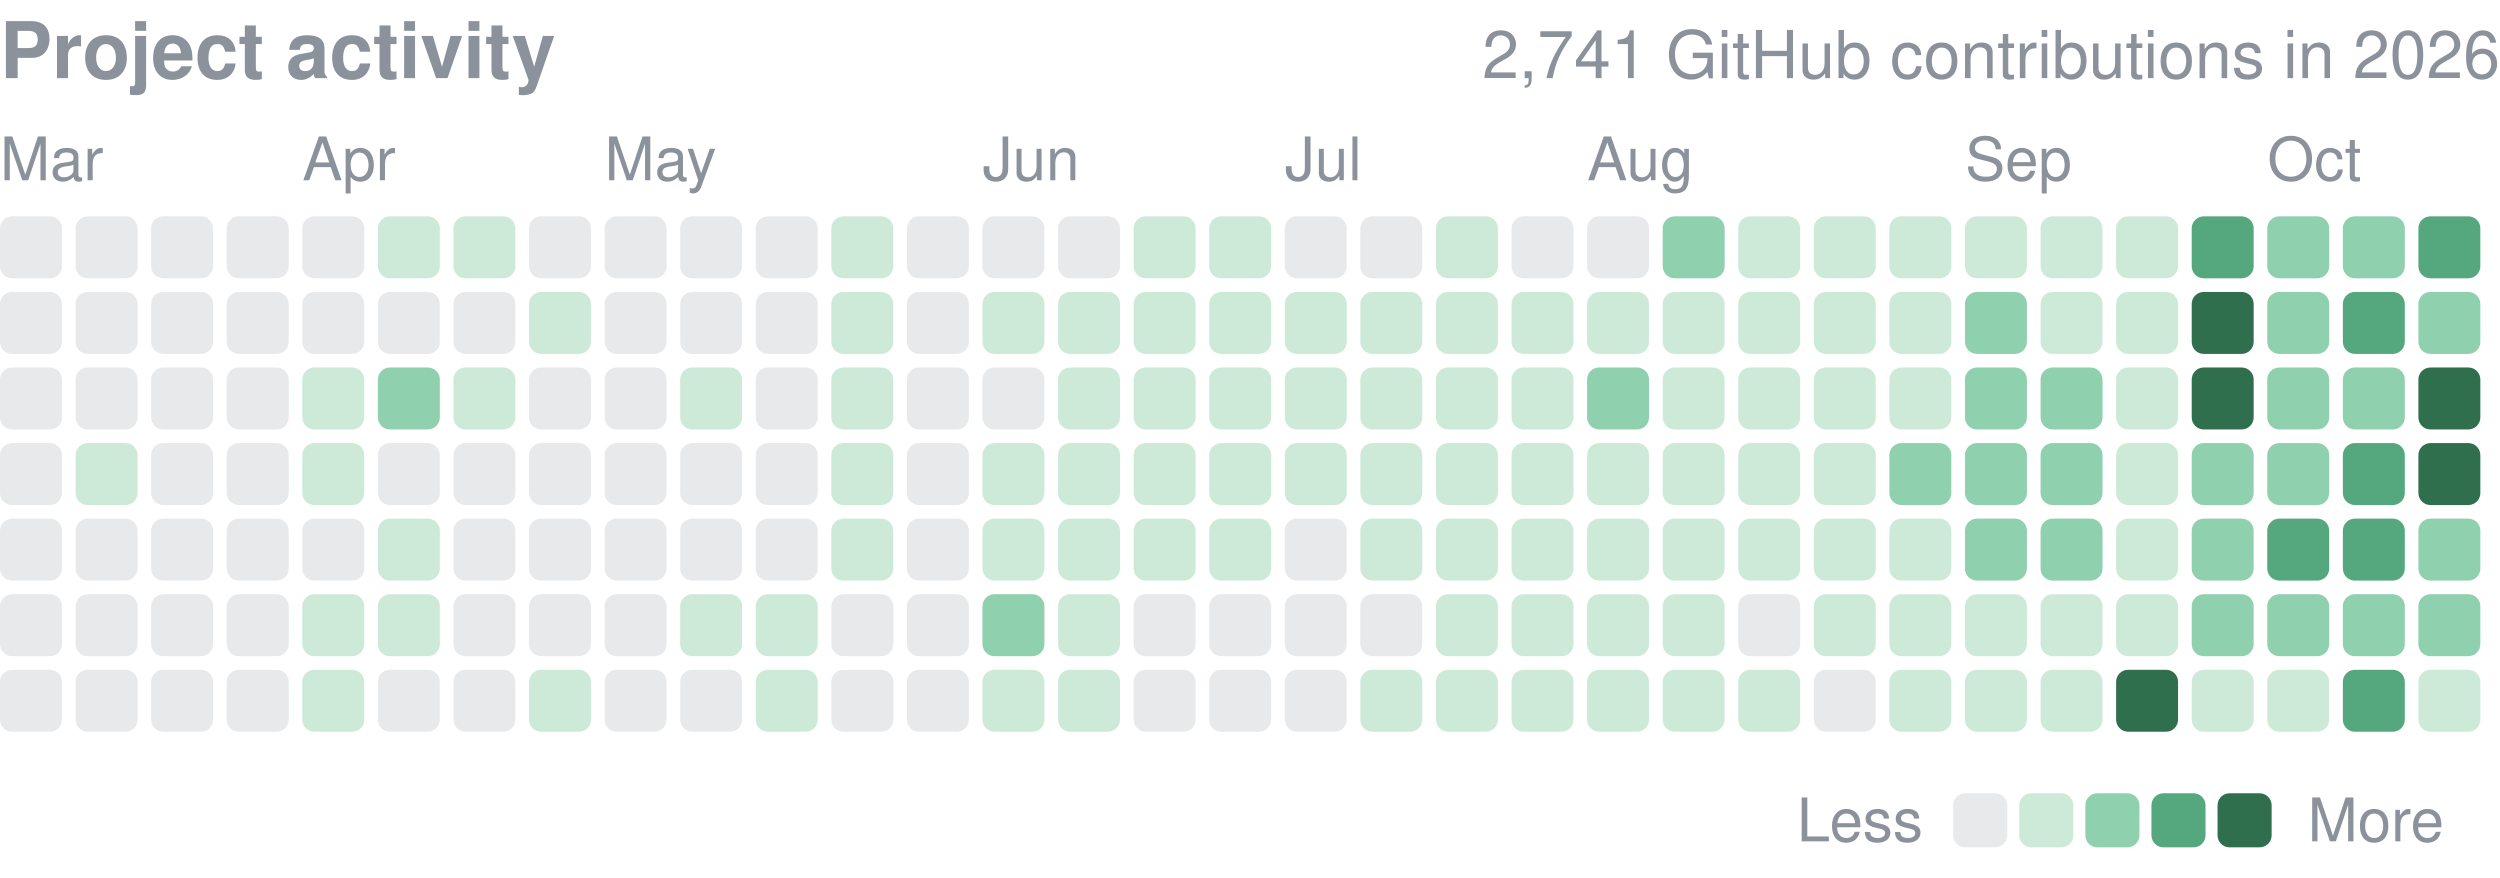
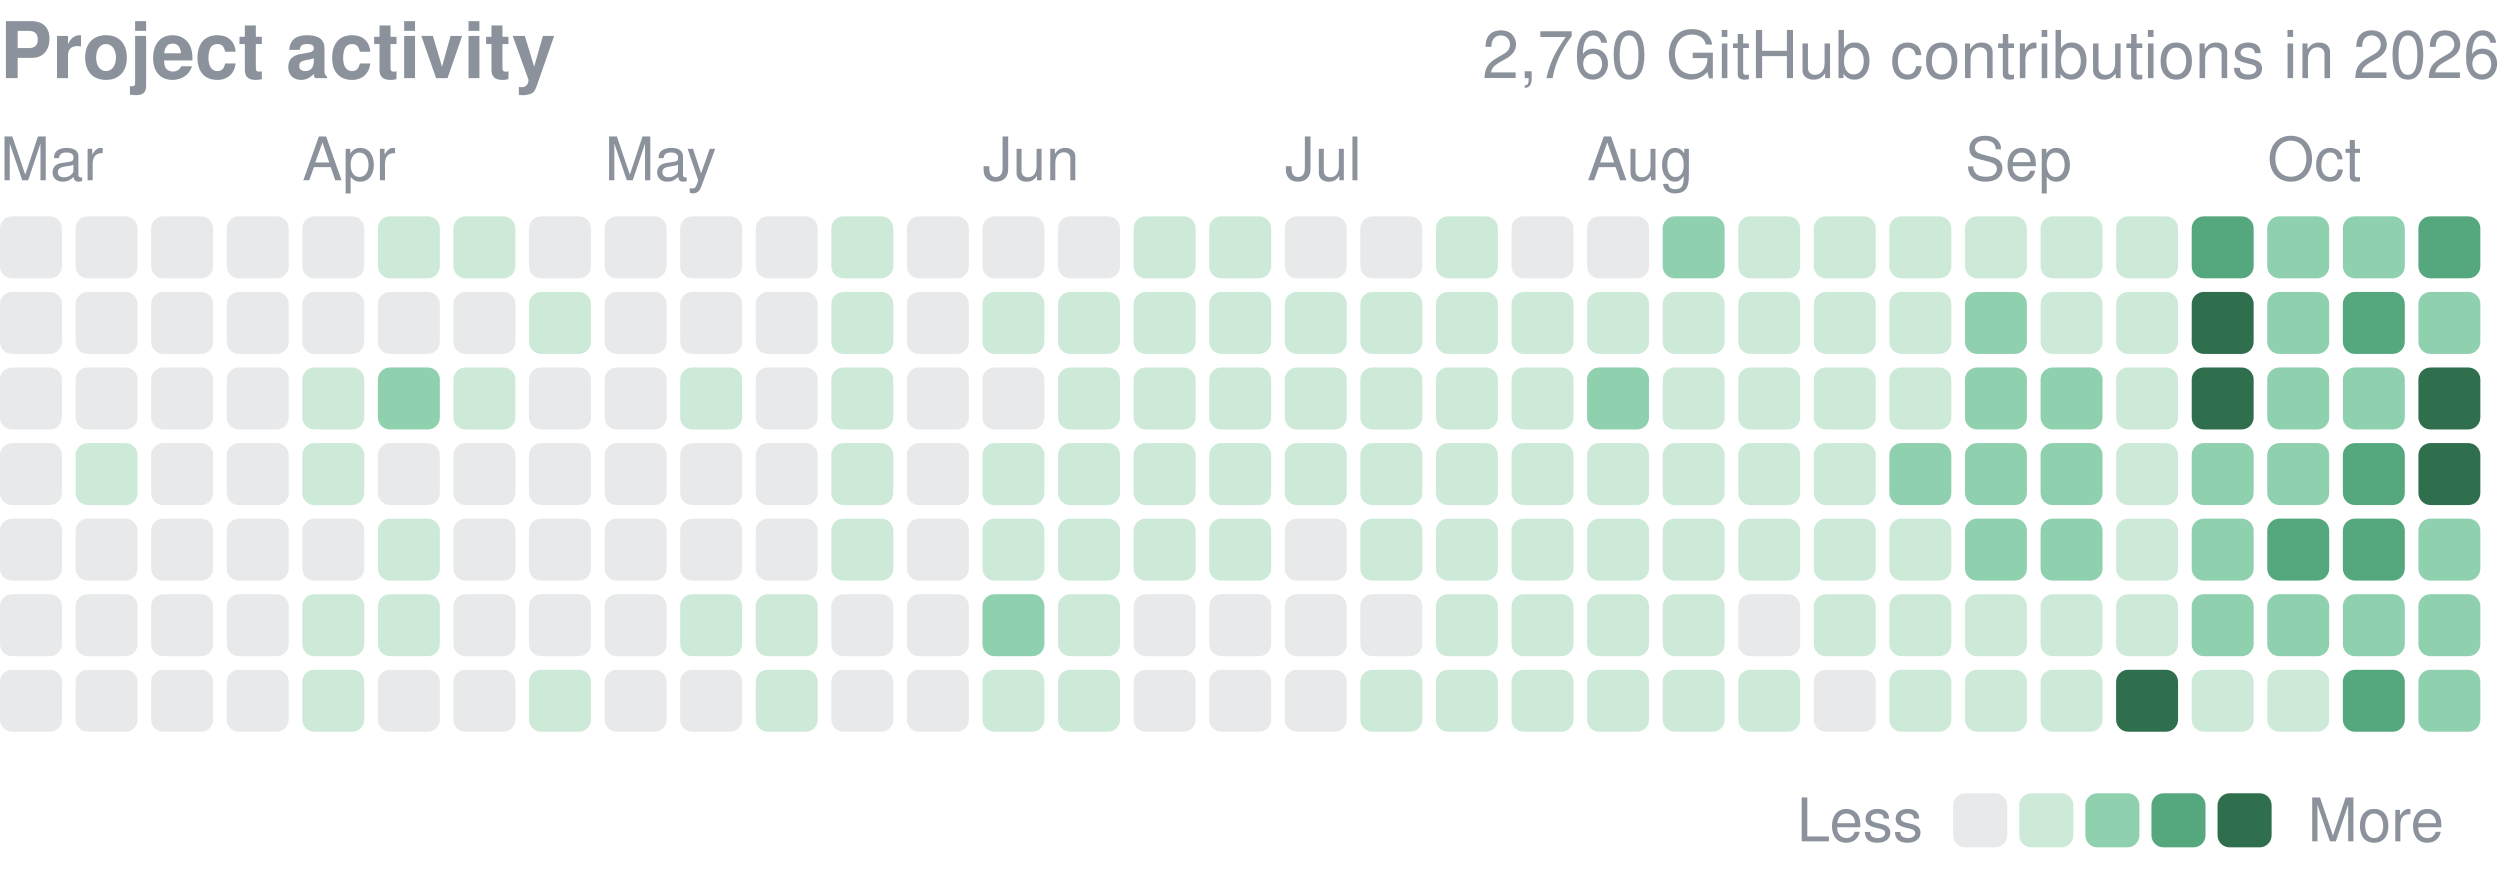
<svg xmlns="http://www.w3.org/2000/svg" width="416" height="146" viewBox="0 0 416 146" role="img" aria-label="yjinyoo GitHub contributions per day in 2026">
  <style>text{font-family:-apple-system,BlinkMacSystemFont,"Segoe UI",Helvetica,Arial,sans-serif}</style>
  <text x="0" y="13" font-size="13" font-weight="600" fill="#8b929c">Project activity</text>
-   <text x="416" y="13" font-size="11" fill="#8b929c" text-anchor="end">2,741 GitHub contributions in 2026</text>
+   <text x="416" y="13" font-size="11" fill="#8b929c" text-anchor="end">2,760 GitHub contributions in 2026</text>
  <text x="0.0" y="30" font-size="10" fill="#8b929c">Mar</text>
  <text x="50.3" y="30" font-size="10" fill="#8b929c">Apr</text>
  <text x="100.6" y="30" font-size="10" fill="#8b929c">May</text>
  <text x="163.5" y="30" font-size="10" fill="#8b929c">Jun</text>
  <text x="213.8" y="30" font-size="10" fill="#8b929c">Jul</text>
  <text x="264.1" y="30" font-size="10" fill="#8b929c">Aug</text>
  <text x="327.0" y="30" font-size="10" fill="#8b929c">Sep</text>
  <text x="377.3" y="30" font-size="10" fill="#8b929c">Oct</text>
  <rect x="0.00" y="36.00" width="10.31" height="10.31" rx="2.0" fill="#8b929c" opacity="0.2" />
  <rect x="0.00" y="48.58" width="10.31" height="10.31" rx="2.0" fill="#8b929c" opacity="0.2" />
  <rect x="0.00" y="61.15" width="10.31" height="10.31" rx="2.0" fill="#8b929c" opacity="0.2" />
  <rect x="0.00" y="73.73" width="10.31" height="10.31" rx="2.0" fill="#8b929c" opacity="0.2" />
  <rect x="0.00" y="86.30" width="10.31" height="10.31" rx="2.0" fill="#8b929c" opacity="0.2" />
  <rect x="0.00" y="98.88" width="10.31" height="10.31" rx="2.0" fill="#8b929c" opacity="0.2" />
  <rect x="0.00" y="111.45" width="10.31" height="10.31" rx="2.0" fill="#8b929c" opacity="0.2" />
  <rect x="12.58" y="36.00" width="10.31" height="10.31" rx="2.0" fill="#8b929c" opacity="0.2" />
  <rect x="12.58" y="48.58" width="10.31" height="10.31" rx="2.0" fill="#8b929c" opacity="0.2" />
  <rect x="12.58" y="61.15" width="10.31" height="10.31" rx="2.0" fill="#8b929c" opacity="0.2" />
  <rect x="12.58" y="73.73" width="10.31" height="10.31" rx="2.0" fill="#cdead9" />
  <rect x="12.58" y="86.30" width="10.31" height="10.31" rx="2.0" fill="#8b929c" opacity="0.2" />
  <rect x="12.58" y="98.88" width="10.31" height="10.31" rx="2.0" fill="#8b929c" opacity="0.2" />
  <rect x="12.58" y="111.45" width="10.31" height="10.31" rx="2.0" fill="#8b929c" opacity="0.2" />
  <rect x="25.15" y="36.00" width="10.31" height="10.31" rx="2.0" fill="#8b929c" opacity="0.2" />
  <rect x="25.15" y="48.58" width="10.31" height="10.31" rx="2.0" fill="#8b929c" opacity="0.2" />
  <rect x="25.15" y="61.15" width="10.31" height="10.31" rx="2.0" fill="#8b929c" opacity="0.2" />
  <rect x="25.15" y="73.73" width="10.31" height="10.31" rx="2.0" fill="#8b929c" opacity="0.2" />
  <rect x="25.15" y="86.30" width="10.31" height="10.31" rx="2.0" fill="#8b929c" opacity="0.2" />
  <rect x="25.15" y="98.88" width="10.31" height="10.31" rx="2.0" fill="#8b929c" opacity="0.2" />
  <rect x="25.15" y="111.45" width="10.31" height="10.31" rx="2.0" fill="#8b929c" opacity="0.2" />
  <rect x="37.73" y="36.00" width="10.31" height="10.31" rx="2.0" fill="#8b929c" opacity="0.2" />
  <rect x="37.73" y="48.58" width="10.31" height="10.31" rx="2.0" fill="#8b929c" opacity="0.2" />
  <rect x="37.73" y="61.15" width="10.31" height="10.31" rx="2.0" fill="#8b929c" opacity="0.2" />
  <rect x="37.73" y="73.73" width="10.31" height="10.31" rx="2.0" fill="#8b929c" opacity="0.2" />
  <rect x="37.73" y="86.30" width="10.31" height="10.31" rx="2.0" fill="#8b929c" opacity="0.2" />
  <rect x="37.73" y="98.88" width="10.31" height="10.31" rx="2.0" fill="#8b929c" opacity="0.2" />
  <rect x="37.73" y="111.45" width="10.31" height="10.31" rx="2.0" fill="#8b929c" opacity="0.2" />
  <rect x="50.30" y="36.00" width="10.31" height="10.31" rx="2.0" fill="#8b929c" opacity="0.2" />
  <rect x="50.30" y="48.58" width="10.31" height="10.31" rx="2.0" fill="#8b929c" opacity="0.2" />
  <rect x="50.30" y="61.15" width="10.31" height="10.31" rx="2.0" fill="#cdead9" />
  <rect x="50.30" y="73.73" width="10.31" height="10.31" rx="2.0" fill="#cdead9" />
  <rect x="50.30" y="86.30" width="10.31" height="10.31" rx="2.0" fill="#8b929c" opacity="0.2" />
  <rect x="50.30" y="98.88" width="10.31" height="10.31" rx="2.0" fill="#cdead9" />
  <rect x="50.30" y="111.45" width="10.31" height="10.31" rx="2.0" fill="#cdead9" />
  <rect x="62.88" y="36.00" width="10.31" height="10.31" rx="2.0" fill="#cdead9" />
  <rect x="62.88" y="48.58" width="10.31" height="10.31" rx="2.0" fill="#8b929c" opacity="0.2" />
  <rect x="62.88" y="61.15" width="10.31" height="10.31" rx="2.0" fill="#8fd0ae" />
  <rect x="62.88" y="73.73" width="10.31" height="10.31" rx="2.0" fill="#8b929c" opacity="0.2" />
  <rect x="62.88" y="86.30" width="10.31" height="10.31" rx="2.0" fill="#cdead9" />
  <rect x="62.88" y="98.88" width="10.31" height="10.31" rx="2.0" fill="#cdead9" />
  <rect x="62.88" y="111.45" width="10.31" height="10.31" rx="2.0" fill="#8b929c" opacity="0.2" />
  <rect x="75.45" y="36.00" width="10.31" height="10.31" rx="2.0" fill="#cdead9" />
  <rect x="75.45" y="48.58" width="10.31" height="10.31" rx="2.0" fill="#8b929c" opacity="0.2" />
  <rect x="75.45" y="61.15" width="10.31" height="10.31" rx="2.0" fill="#cdead9" />
  <rect x="75.45" y="73.73" width="10.31" height="10.31" rx="2.0" fill="#8b929c" opacity="0.2" />
  <rect x="75.45" y="86.30" width="10.31" height="10.31" rx="2.0" fill="#8b929c" opacity="0.2" />
  <rect x="75.45" y="98.88" width="10.31" height="10.31" rx="2.0" fill="#8b929c" opacity="0.2" />
  <rect x="75.45" y="111.45" width="10.31" height="10.31" rx="2.0" fill="#8b929c" opacity="0.2" />
  <rect x="88.03" y="36.00" width="10.31" height="10.31" rx="2.0" fill="#8b929c" opacity="0.2" />
  <rect x="88.03" y="48.58" width="10.31" height="10.31" rx="2.0" fill="#cdead9" />
  <rect x="88.03" y="61.15" width="10.31" height="10.31" rx="2.0" fill="#8b929c" opacity="0.2" />
  <rect x="88.03" y="73.73" width="10.31" height="10.31" rx="2.0" fill="#8b929c" opacity="0.2" />
  <rect x="88.03" y="86.30" width="10.31" height="10.31" rx="2.0" fill="#8b929c" opacity="0.2" />
  <rect x="88.03" y="98.88" width="10.31" height="10.31" rx="2.0" fill="#8b929c" opacity="0.2" />
  <rect x="88.03" y="111.45" width="10.31" height="10.31" rx="2.0" fill="#cdead9" />
  <rect x="100.61" y="36.00" width="10.31" height="10.31" rx="2.0" fill="#8b929c" opacity="0.2" />
  <rect x="100.61" y="48.58" width="10.31" height="10.31" rx="2.0" fill="#8b929c" opacity="0.2" />
  <rect x="100.61" y="61.15" width="10.31" height="10.31" rx="2.0" fill="#8b929c" opacity="0.2" />
  <rect x="100.61" y="73.73" width="10.31" height="10.31" rx="2.0" fill="#8b929c" opacity="0.2" />
  <rect x="100.61" y="86.30" width="10.31" height="10.31" rx="2.0" fill="#8b929c" opacity="0.2" />
  <rect x="100.61" y="98.88" width="10.31" height="10.31" rx="2.0" fill="#8b929c" opacity="0.2" />
  <rect x="100.61" y="111.45" width="10.31" height="10.31" rx="2.0" fill="#8b929c" opacity="0.2" />
  <rect x="113.18" y="36.00" width="10.31" height="10.31" rx="2.0" fill="#8b929c" opacity="0.2" />
  <rect x="113.18" y="48.58" width="10.31" height="10.31" rx="2.0" fill="#8b929c" opacity="0.2" />
  <rect x="113.18" y="61.15" width="10.31" height="10.31" rx="2.0" fill="#cdead9" />
  <rect x="113.18" y="73.73" width="10.31" height="10.31" rx="2.0" fill="#8b929c" opacity="0.2" />
  <rect x="113.18" y="86.30" width="10.31" height="10.31" rx="2.0" fill="#8b929c" opacity="0.2" />
  <rect x="113.18" y="98.88" width="10.31" height="10.31" rx="2.0" fill="#cdead9" />
  <rect x="113.18" y="111.45" width="10.31" height="10.31" rx="2.0" fill="#8b929c" opacity="0.2" />
  <rect x="125.76" y="36.00" width="10.31" height="10.31" rx="2.0" fill="#8b929c" opacity="0.2" />
  <rect x="125.76" y="48.58" width="10.31" height="10.31" rx="2.0" fill="#8b929c" opacity="0.2" />
  <rect x="125.76" y="61.15" width="10.31" height="10.31" rx="2.0" fill="#8b929c" opacity="0.2" />
  <rect x="125.76" y="73.73" width="10.31" height="10.31" rx="2.0" fill="#8b929c" opacity="0.2" />
  <rect x="125.76" y="86.30" width="10.31" height="10.31" rx="2.0" fill="#8b929c" opacity="0.2" />
  <rect x="125.76" y="98.88" width="10.31" height="10.31" rx="2.0" fill="#cdead9" />
  <rect x="125.76" y="111.45" width="10.31" height="10.31" rx="2.0" fill="#cdead9" />
  <rect x="138.33" y="36.00" width="10.31" height="10.31" rx="2.0" fill="#cdead9" />
  <rect x="138.33" y="48.58" width="10.31" height="10.31" rx="2.0" fill="#cdead9" />
  <rect x="138.33" y="61.15" width="10.31" height="10.31" rx="2.0" fill="#cdead9" />
  <rect x="138.33" y="73.73" width="10.31" height="10.31" rx="2.0" fill="#cdead9" />
  <rect x="138.33" y="86.30" width="10.31" height="10.31" rx="2.0" fill="#cdead9" />
  <rect x="138.33" y="98.88" width="10.31" height="10.31" rx="2.0" fill="#8b929c" opacity="0.2" />
  <rect x="138.33" y="111.45" width="10.31" height="10.31" rx="2.0" fill="#8b929c" opacity="0.2" />
  <rect x="150.91" y="36.00" width="10.31" height="10.31" rx="2.0" fill="#8b929c" opacity="0.2" />
  <rect x="150.91" y="48.58" width="10.31" height="10.31" rx="2.0" fill="#8b929c" opacity="0.2" />
  <rect x="150.91" y="61.15" width="10.31" height="10.31" rx="2.0" fill="#8b929c" opacity="0.2" />
  <rect x="150.91" y="73.73" width="10.31" height="10.31" rx="2.0" fill="#8b929c" opacity="0.2" />
  <rect x="150.91" y="86.30" width="10.31" height="10.31" rx="2.0" fill="#8b929c" opacity="0.2" />
  <rect x="150.91" y="98.88" width="10.31" height="10.31" rx="2.0" fill="#8b929c" opacity="0.2" />
  <rect x="150.91" y="111.45" width="10.31" height="10.31" rx="2.0" fill="#8b929c" opacity="0.2" />
  <rect x="163.48" y="36.00" width="10.31" height="10.31" rx="2.0" fill="#8b929c" opacity="0.2" />
  <rect x="163.48" y="48.58" width="10.31" height="10.31" rx="2.0" fill="#cdead9" />
  <rect x="163.48" y="61.15" width="10.31" height="10.31" rx="2.0" fill="#8b929c" opacity="0.2" />
  <rect x="163.48" y="73.73" width="10.31" height="10.31" rx="2.0" fill="#cdead9" />
  <rect x="163.48" y="86.30" width="10.31" height="10.31" rx="2.0" fill="#cdead9" />
  <rect x="163.48" y="98.88" width="10.31" height="10.31" rx="2.0" fill="#8fd0ae" />
  <rect x="163.48" y="111.45" width="10.31" height="10.31" rx="2.0" fill="#cdead9" />
  <rect x="176.06" y="36.00" width="10.31" height="10.31" rx="2.0" fill="#8b929c" opacity="0.2" />
  <rect x="176.06" y="48.58" width="10.31" height="10.31" rx="2.0" fill="#cdead9" />
  <rect x="176.06" y="61.15" width="10.31" height="10.31" rx="2.0" fill="#cdead9" />
  <rect x="176.06" y="73.73" width="10.31" height="10.31" rx="2.0" fill="#cdead9" />
  <rect x="176.06" y="86.30" width="10.31" height="10.31" rx="2.0" fill="#cdead9" />
  <rect x="176.06" y="98.88" width="10.31" height="10.31" rx="2.0" fill="#cdead9" />
  <rect x="176.06" y="111.45" width="10.31" height="10.31" rx="2.0" fill="#cdead9" />
  <rect x="188.64" y="36.00" width="10.31" height="10.31" rx="2.0" fill="#cdead9" />
  <rect x="188.64" y="48.58" width="10.31" height="10.31" rx="2.0" fill="#cdead9" />
  <rect x="188.64" y="61.15" width="10.31" height="10.31" rx="2.0" fill="#cdead9" />
  <rect x="188.64" y="73.73" width="10.31" height="10.31" rx="2.0" fill="#cdead9" />
  <rect x="188.64" y="86.30" width="10.31" height="10.31" rx="2.0" fill="#cdead9" />
  <rect x="188.64" y="98.88" width="10.31" height="10.31" rx="2.0" fill="#8b929c" opacity="0.2" />
  <rect x="188.64" y="111.45" width="10.31" height="10.31" rx="2.0" fill="#8b929c" opacity="0.2" />
  <rect x="201.21" y="36.00" width="10.31" height="10.31" rx="2.0" fill="#cdead9" />
  <rect x="201.21" y="48.58" width="10.31" height="10.31" rx="2.0" fill="#cdead9" />
  <rect x="201.21" y="61.15" width="10.31" height="10.31" rx="2.0" fill="#cdead9" />
  <rect x="201.21" y="73.73" width="10.31" height="10.31" rx="2.0" fill="#cdead9" />
  <rect x="201.21" y="86.30" width="10.31" height="10.31" rx="2.0" fill="#cdead9" />
  <rect x="201.21" y="98.88" width="10.31" height="10.31" rx="2.0" fill="#8b929c" opacity="0.2" />
  <rect x="201.21" y="111.45" width="10.31" height="10.31" rx="2.0" fill="#8b929c" opacity="0.2" />
  <rect x="213.79" y="36.00" width="10.31" height="10.31" rx="2.0" fill="#8b929c" opacity="0.2" />
  <rect x="213.79" y="48.58" width="10.31" height="10.31" rx="2.0" fill="#cdead9" />
  <rect x="213.79" y="61.15" width="10.31" height="10.31" rx="2.0" fill="#cdead9" />
  <rect x="213.79" y="73.73" width="10.31" height="10.31" rx="2.0" fill="#cdead9" />
  <rect x="213.79" y="86.30" width="10.31" height="10.31" rx="2.0" fill="#8b929c" opacity="0.2" />
  <rect x="213.79" y="98.88" width="10.31" height="10.31" rx="2.0" fill="#8b929c" opacity="0.2" />
  <rect x="213.79" y="111.45" width="10.31" height="10.31" rx="2.0" fill="#8b929c" opacity="0.2" />
  <rect x="226.36" y="36.00" width="10.31" height="10.31" rx="2.0" fill="#8b929c" opacity="0.2" />
  <rect x="226.36" y="48.58" width="10.31" height="10.31" rx="2.0" fill="#cdead9" />
  <rect x="226.36" y="61.15" width="10.31" height="10.31" rx="2.0" fill="#cdead9" />
  <rect x="226.36" y="73.73" width="10.31" height="10.31" rx="2.0" fill="#cdead9" />
  <rect x="226.36" y="86.30" width="10.31" height="10.31" rx="2.0" fill="#cdead9" />
  <rect x="226.36" y="98.88" width="10.31" height="10.31" rx="2.0" fill="#8b929c" opacity="0.2" />
  <rect x="226.36" y="111.45" width="10.31" height="10.31" rx="2.0" fill="#cdead9" />
  <rect x="238.94" y="36.00" width="10.31" height="10.31" rx="2.0" fill="#cdead9" />
  <rect x="238.94" y="48.58" width="10.31" height="10.31" rx="2.0" fill="#cdead9" />
  <rect x="238.94" y="61.15" width="10.31" height="10.31" rx="2.0" fill="#cdead9" />
  <rect x="238.94" y="73.73" width="10.31" height="10.31" rx="2.0" fill="#cdead9" />
  <rect x="238.94" y="86.30" width="10.31" height="10.31" rx="2.0" fill="#cdead9" />
  <rect x="238.94" y="98.88" width="10.31" height="10.31" rx="2.0" fill="#cdead9" />
  <rect x="238.94" y="111.45" width="10.31" height="10.31" rx="2.0" fill="#cdead9" />
  <rect x="251.52" y="36.00" width="10.31" height="10.31" rx="2.0" fill="#8b929c" opacity="0.2" />
  <rect x="251.52" y="48.58" width="10.31" height="10.31" rx="2.0" fill="#cdead9" />
  <rect x="251.52" y="61.15" width="10.31" height="10.31" rx="2.0" fill="#cdead9" />
  <rect x="251.52" y="73.73" width="10.31" height="10.31" rx="2.0" fill="#cdead9" />
  <rect x="251.52" y="86.30" width="10.31" height="10.31" rx="2.0" fill="#cdead9" />
  <rect x="251.52" y="98.88" width="10.31" height="10.31" rx="2.0" fill="#cdead9" />
  <rect x="251.52" y="111.45" width="10.31" height="10.31" rx="2.0" fill="#cdead9" />
  <rect x="264.09" y="36.00" width="10.31" height="10.31" rx="2.0" fill="#8b929c" opacity="0.2" />
  <rect x="264.09" y="48.58" width="10.31" height="10.31" rx="2.0" fill="#cdead9" />
  <rect x="264.09" y="61.15" width="10.31" height="10.31" rx="2.0" fill="#8fd0ae" />
  <rect x="264.09" y="73.73" width="10.31" height="10.31" rx="2.0" fill="#cdead9" />
  <rect x="264.09" y="86.30" width="10.31" height="10.31" rx="2.0" fill="#cdead9" />
  <rect x="264.09" y="98.88" width="10.31" height="10.31" rx="2.0" fill="#cdead9" />
  <rect x="264.09" y="111.45" width="10.31" height="10.31" rx="2.0" fill="#cdead9" />
  <rect x="276.67" y="36.00" width="10.31" height="10.31" rx="2.0" fill="#8fd0ae" />
  <rect x="276.67" y="48.58" width="10.31" height="10.31" rx="2.0" fill="#cdead9" />
  <rect x="276.67" y="61.15" width="10.31" height="10.31" rx="2.0" fill="#cdead9" />
  <rect x="276.67" y="73.73" width="10.31" height="10.31" rx="2.0" fill="#cdead9" />
  <rect x="276.67" y="86.30" width="10.31" height="10.31" rx="2.0" fill="#cdead9" />
  <rect x="276.67" y="98.88" width="10.31" height="10.31" rx="2.0" fill="#cdead9" />
  <rect x="276.67" y="111.45" width="10.31" height="10.31" rx="2.0" fill="#cdead9" />
  <rect x="289.24" y="36.00" width="10.31" height="10.31" rx="2.0" fill="#cdead9" />
  <rect x="289.24" y="48.58" width="10.31" height="10.31" rx="2.0" fill="#cdead9" />
  <rect x="289.24" y="61.15" width="10.31" height="10.31" rx="2.0" fill="#cdead9" />
  <rect x="289.24" y="73.73" width="10.31" height="10.31" rx="2.0" fill="#cdead9" />
  <rect x="289.24" y="86.30" width="10.31" height="10.31" rx="2.0" fill="#cdead9" />
  <rect x="289.24" y="98.88" width="10.31" height="10.31" rx="2.0" fill="#8b929c" opacity="0.2" />
  <rect x="289.24" y="111.45" width="10.31" height="10.31" rx="2.0" fill="#cdead9" />
  <rect x="301.82" y="36.00" width="10.31" height="10.31" rx="2.0" fill="#cdead9" />
  <rect x="301.82" y="48.58" width="10.31" height="10.31" rx="2.0" fill="#cdead9" />
  <rect x="301.82" y="61.15" width="10.31" height="10.31" rx="2.0" fill="#cdead9" />
  <rect x="301.82" y="73.73" width="10.31" height="10.31" rx="2.0" fill="#cdead9" />
  <rect x="301.82" y="86.30" width="10.31" height="10.31" rx="2.0" fill="#cdead9" />
  <rect x="301.82" y="98.88" width="10.31" height="10.31" rx="2.0" fill="#cdead9" />
  <rect x="301.82" y="111.45" width="10.31" height="10.31" rx="2.0" fill="#8b929c" opacity="0.2" />
  <rect x="314.39" y="36.00" width="10.31" height="10.31" rx="2.0" fill="#cdead9" />
  <rect x="314.39" y="48.58" width="10.31" height="10.31" rx="2.0" fill="#cdead9" />
  <rect x="314.39" y="61.15" width="10.31" height="10.31" rx="2.0" fill="#cdead9" />
  <rect x="314.39" y="73.73" width="10.31" height="10.31" rx="2.0" fill="#8fd0ae" />
  <rect x="314.39" y="86.30" width="10.31" height="10.31" rx="2.0" fill="#cdead9" />
  <rect x="314.39" y="98.88" width="10.31" height="10.31" rx="2.0" fill="#cdead9" />
  <rect x="314.39" y="111.45" width="10.31" height="10.31" rx="2.0" fill="#cdead9" />
  <rect x="326.97" y="36.00" width="10.31" height="10.31" rx="2.0" fill="#cdead9" />
  <rect x="326.97" y="48.58" width="10.31" height="10.31" rx="2.0" fill="#8fd0ae" />
  <rect x="326.97" y="61.15" width="10.31" height="10.31" rx="2.0" fill="#8fd0ae" />
  <rect x="326.97" y="73.73" width="10.31" height="10.31" rx="2.0" fill="#8fd0ae" />
  <rect x="326.97" y="86.30" width="10.31" height="10.31" rx="2.0" fill="#8fd0ae" />
  <rect x="326.97" y="98.88" width="10.31" height="10.31" rx="2.0" fill="#cdead9" />
  <rect x="326.97" y="111.45" width="10.31" height="10.31" rx="2.0" fill="#cdead9" />
  <rect x="339.55" y="36.00" width="10.31" height="10.31" rx="2.0" fill="#cdead9" />
  <rect x="339.55" y="48.58" width="10.31" height="10.31" rx="2.0" fill="#cdead9" />
  <rect x="339.55" y="61.15" width="10.31" height="10.31" rx="2.0" fill="#8fd0ae" />
  <rect x="339.55" y="73.73" width="10.31" height="10.31" rx="2.0" fill="#8fd0ae" />
  <rect x="339.55" y="86.30" width="10.31" height="10.31" rx="2.0" fill="#8fd0ae" />
  <rect x="339.55" y="98.88" width="10.31" height="10.31" rx="2.0" fill="#cdead9" />
  <rect x="339.55" y="111.45" width="10.31" height="10.31" rx="2.0" fill="#cdead9" />
  <rect x="352.12" y="36.00" width="10.31" height="10.31" rx="2.0" fill="#cdead9" />
  <rect x="352.12" y="48.58" width="10.31" height="10.31" rx="2.0" fill="#cdead9" />
  <rect x="352.12" y="61.15" width="10.31" height="10.31" rx="2.0" fill="#cdead9" />
  <rect x="352.12" y="73.73" width="10.31" height="10.31" rx="2.0" fill="#cdead9" />
  <rect x="352.12" y="86.30" width="10.31" height="10.31" rx="2.0" fill="#cdead9" />
  <rect x="352.12" y="98.88" width="10.31" height="10.31" rx="2.0" fill="#cdead9" />
  <rect x="352.12" y="111.45" width="10.31" height="10.31" rx="2.0" fill="#2f6f4e" />
  <rect x="364.70" y="36.00" width="10.31" height="10.31" rx="2.0" fill="#55a87e" />
  <rect x="364.70" y="48.58" width="10.31" height="10.31" rx="2.0" fill="#2f6f4e" />
  <rect x="364.70" y="61.15" width="10.31" height="10.31" rx="2.0" fill="#2f6f4e" />
  <rect x="364.70" y="73.73" width="10.31" height="10.31" rx="2.0" fill="#8fd0ae" />
  <rect x="364.70" y="86.30" width="10.31" height="10.31" rx="2.0" fill="#8fd0ae" />
  <rect x="364.70" y="98.88" width="10.31" height="10.31" rx="2.0" fill="#8fd0ae" />
  <rect x="364.70" y="111.45" width="10.31" height="10.31" rx="2.0" fill="#cdead9" />
  <rect x="377.27" y="36.00" width="10.31" height="10.31" rx="2.0" fill="#8fd0ae" />
  <rect x="377.27" y="48.58" width="10.31" height="10.31" rx="2.0" fill="#8fd0ae" />
  <rect x="377.27" y="61.15" width="10.31" height="10.31" rx="2.0" fill="#8fd0ae" />
  <rect x="377.27" y="73.73" width="10.31" height="10.31" rx="2.0" fill="#8fd0ae" />
  <rect x="377.27" y="86.30" width="10.31" height="10.31" rx="2.0" fill="#55a87e" />
  <rect x="377.27" y="98.88" width="10.31" height="10.31" rx="2.0" fill="#8fd0ae" />
  <rect x="377.27" y="111.45" width="10.31" height="10.31" rx="2.0" fill="#cdead9" />
  <rect x="389.85" y="36.00" width="10.31" height="10.31" rx="2.0" fill="#8fd0ae" />
  <rect x="389.85" y="48.58" width="10.31" height="10.31" rx="2.0" fill="#55a87e" />
  <rect x="389.85" y="61.15" width="10.31" height="10.31" rx="2.0" fill="#8fd0ae" />
  <rect x="389.85" y="73.73" width="10.31" height="10.31" rx="2.0" fill="#55a87e" />
  <rect x="389.85" y="86.30" width="10.31" height="10.31" rx="2.0" fill="#55a87e" />
  <rect x="389.85" y="98.88" width="10.31" height="10.31" rx="2.0" fill="#8fd0ae" />
  <rect x="389.85" y="111.45" width="10.31" height="10.31" rx="2.0" fill="#55a87e" />
  <rect x="402.42" y="36.00" width="10.31" height="10.31" rx="2.0" fill="#55a87e" />
  <rect x="402.42" y="48.58" width="10.31" height="10.31" rx="2.0" fill="#8fd0ae" />
  <rect x="402.42" y="61.15" width="10.31" height="10.31" rx="2.0" fill="#2f6f4e" />
  <rect x="402.42" y="73.73" width="10.31" height="10.31" rx="2.0" fill="#2f6f4e" />
  <rect x="402.42" y="86.30" width="10.31" height="10.31" rx="2.0" fill="#8fd0ae" />
  <rect x="402.42" y="98.88" width="10.31" height="10.31" rx="2.0" fill="#8fd0ae" />
-   <rect x="402.42" y="111.45" width="10.31" height="10.31" rx="2.0" fill="#cdead9" />
+   <rect x="402.42" y="111.45" width="10.31" height="10.31" rx="2.0" fill="#8fd0ae" />
  <text x="299" y="140.0" font-size="10" fill="#8b929c">Less</text>
  <rect x="325" y="132.0" width="9" height="9" rx="2.0" fill="#8b929c" opacity="0.2" />
  <rect x="336.0" y="132.0" width="9" height="9" rx="2.0" fill="#cdead9" />
  <rect x="347.0" y="132.0" width="9" height="9" rx="2.0" fill="#8fd0ae" />
  <rect x="358.0" y="132.0" width="9" height="9" rx="2.0" fill="#55a87e" />
  <rect x="369.0" y="132.0" width="9" height="9" rx="2.0" fill="#2f6f4e" />
  <text x="384.0" y="140.0" font-size="10" fill="#8b929c">More</text>
</svg>
